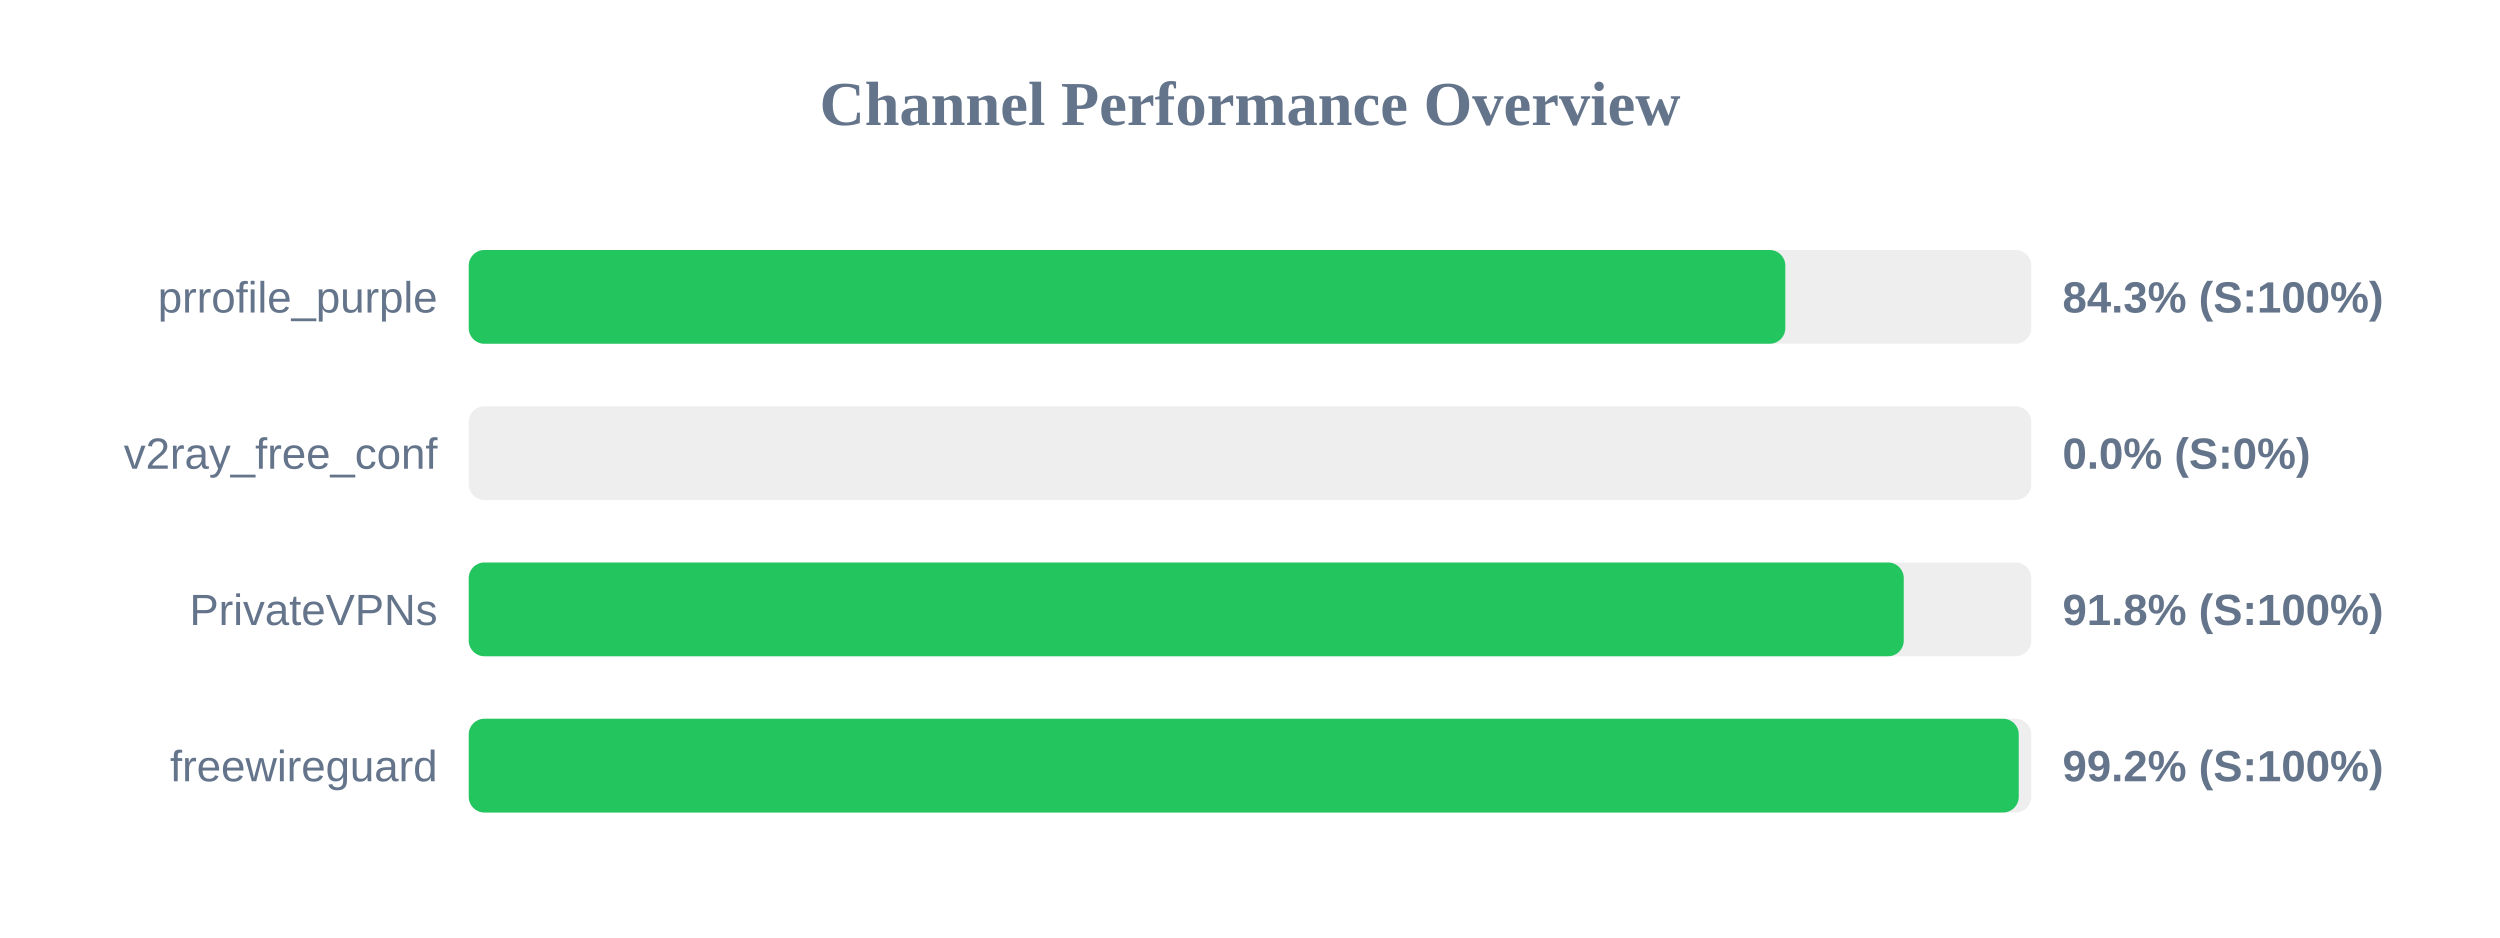
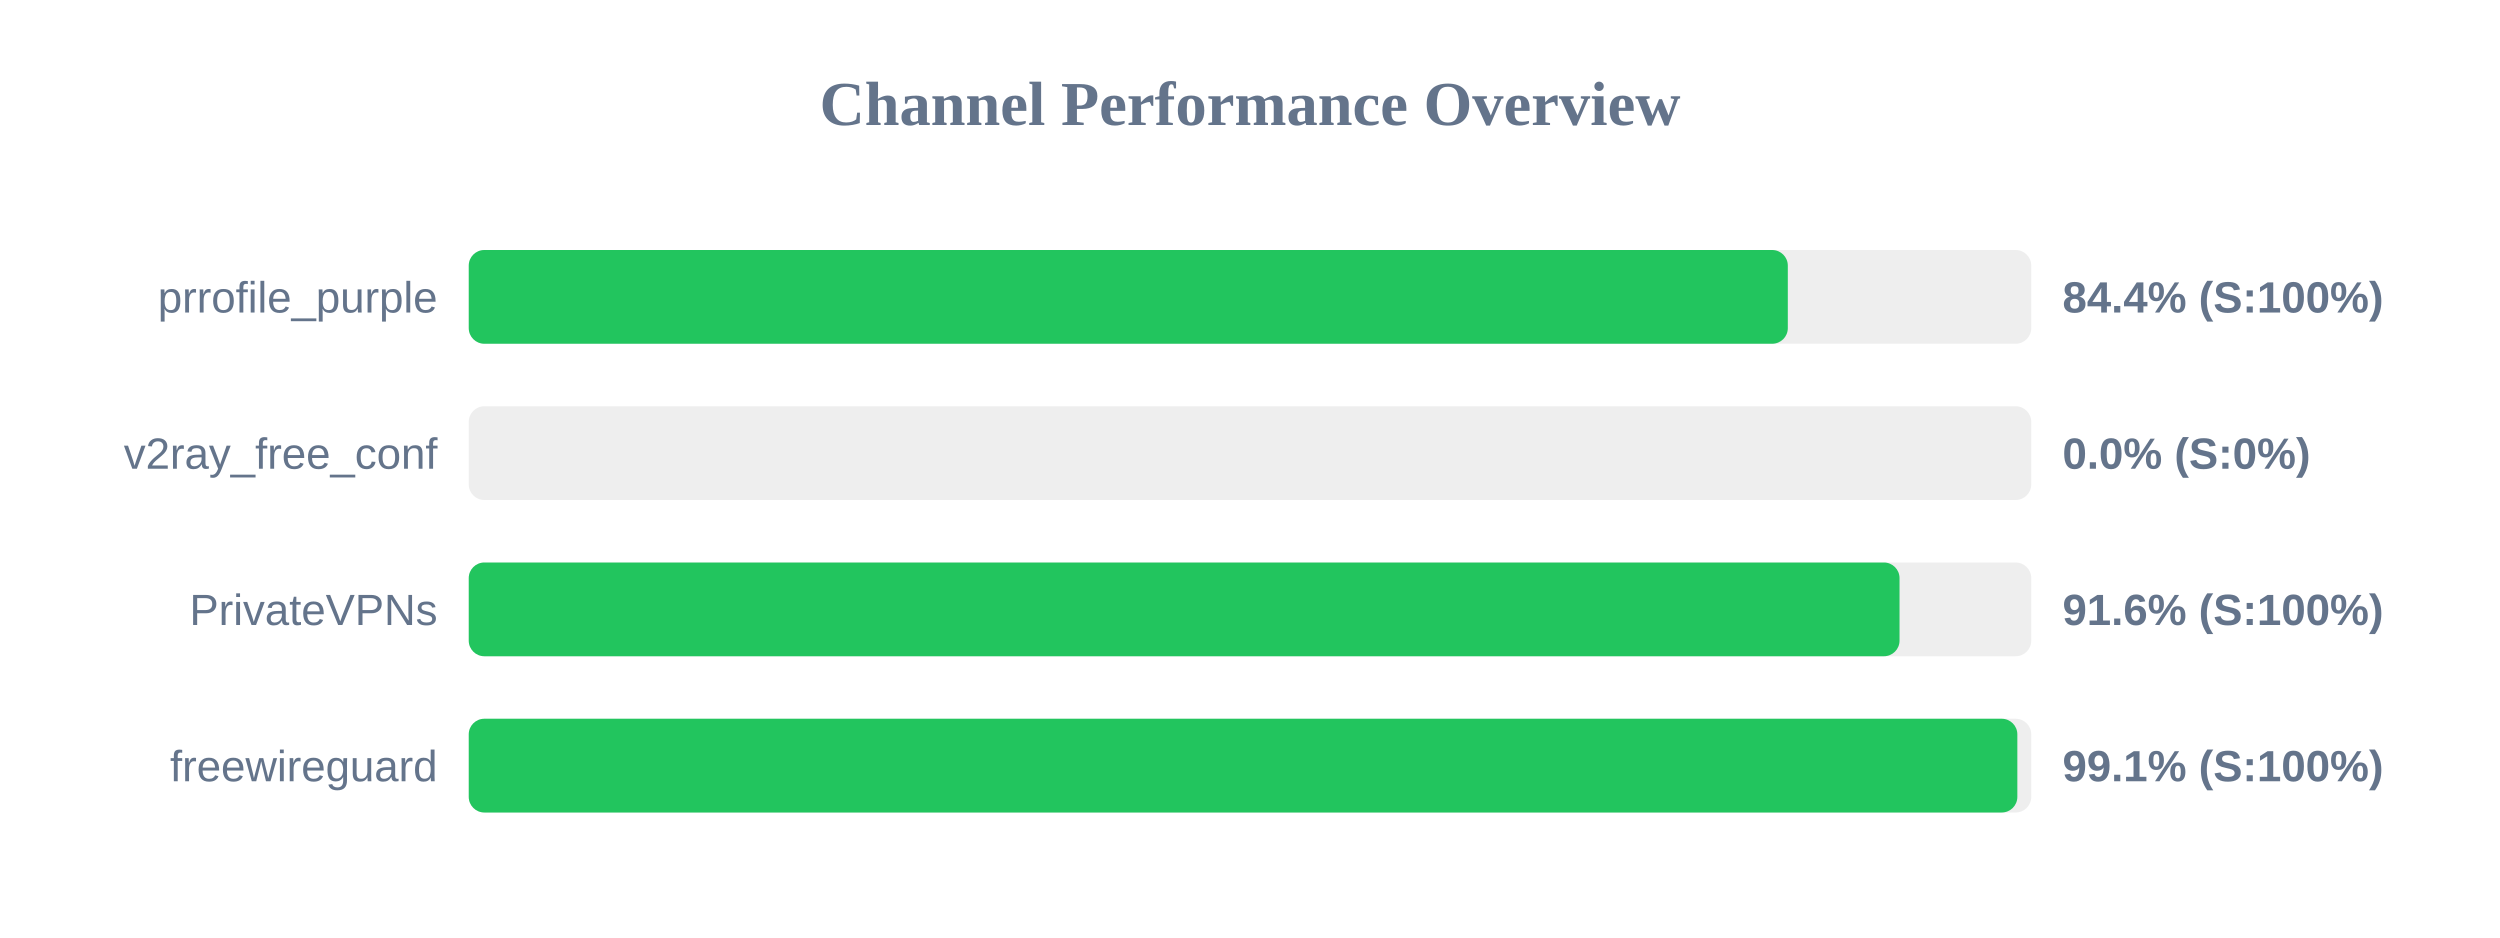
<svg xmlns="http://www.w3.org/2000/svg" width="800" height="300" version="1.1">
  <style>
        .row { font: 14px Arial; fill: #64748b; }
        .score { font: bold 14px Arial; fill: #64748b; }
    </style>
  <text x="400" y="40" text-anchor="middle" font-size="20px" font-weight="bold" fill="#64748b">Channel Performance Overview</text>
  <rect x="150" y="80" width="500" height="30" fill="#eee" rx="5" />
-   <rect x="150" y="80" width="421.3" height="30" fill="#22c55e" rx="5" />
+   <rect x="150" y="80" width="422.1" height="30" fill="#22c55e" rx="5" />
  <text x="140" y="100" text-anchor="end" class="row">prrofile_purple</text>
-   <text x="660" y="100" text-anchor="start" class="score">84.3% (S:100%)</text>
+   <text x="660" y="100" text-anchor="start" class="score">84.4% (S:100%)</text>
  <rect x="150" y="130" width="500" height="30" fill="#eee" rx="5" />
  <rect x="150" y="130" width="0.0" height="30" fill="#ef4444" rx="5" />
  <text x="140" y="150" text-anchor="end" class="row">v2ray_free_conf</text>
  <text x="660" y="150" text-anchor="start" class="score">0.0% (S:0%)</text>
  <rect x="150" y="180" width="500" height="30" fill="#eee" rx="5" />
-   <rect x="150" y="180" width="459.2" height="30" fill="#22c55e" rx="5" />
+   <rect x="150" y="180" width="457.85" height="30" fill="#22c55e" rx="5" />
  <text x="140" y="200" text-anchor="end" class="row">PrivateVPNs</text>
-   <text x="660" y="200" text-anchor="start" class="score">91.8% (S:100%)</text>
+   <text x="660" y="200" text-anchor="start" class="score">91.6% (S:100%)</text>
  <rect x="150" y="230" width="500" height="30" fill="#eee" rx="5" />
-   <rect x="150" y="230" width="496.0" height="30" fill="#22c55e" rx="5" />
+   <rect x="150" y="230" width="495.55" height="30" fill="#22c55e" rx="5" />
  <text x="140" y="250" text-anchor="end" class="row">freewireguard</text>
-   <text x="660" y="250" text-anchor="start" class="score">99.2% (S:100%)</text>
+   <text x="660" y="250" text-anchor="start" class="score">99.1% (S:100%)</text>
</svg>
